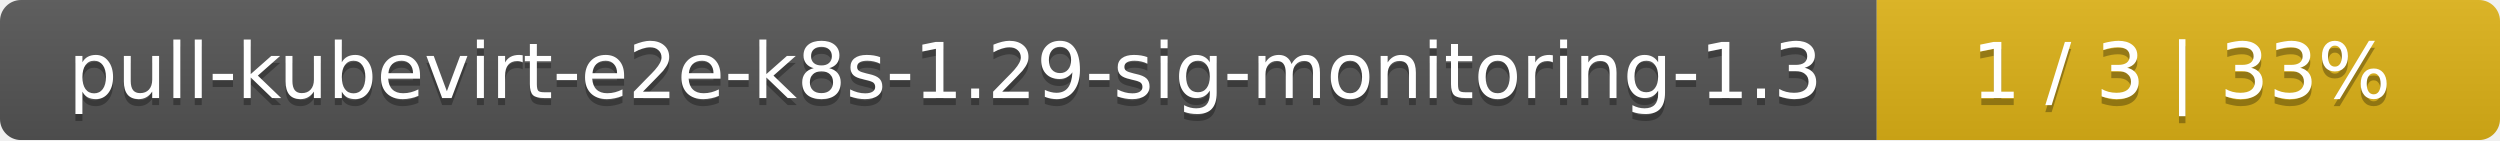
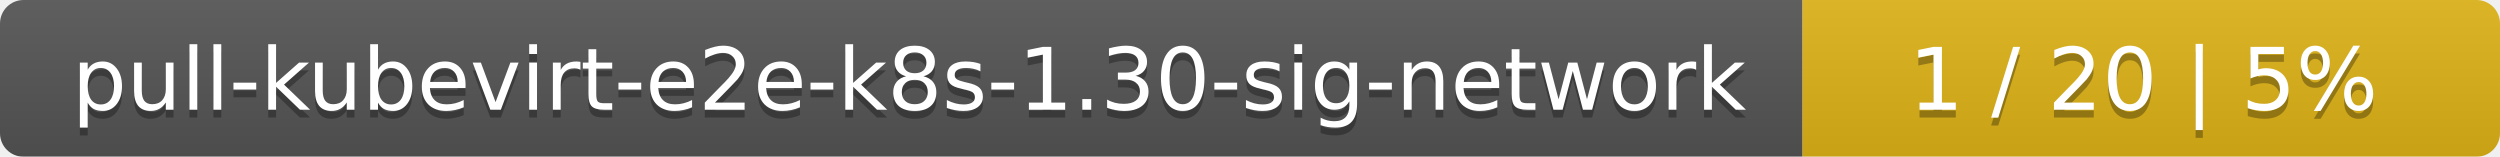
- <svg xmlns="http://www.w3.org/2000/svg" width="357" height="20">
+ <svg xmlns="http://www.w3.org/2000/svg" width="319" height="20">
  <linearGradient id="smooth" x2="0" y2="100%">
    <stop offset="0" stop-color="#bbb" stop-opacity=".1" />
    <stop offset="1" stop-opacity=".1" />
  </linearGradient>
  <mask id="round">
-     <rect width="357" height="20" rx="3" fill="#fff" />
+     <rect width="319" height="20" rx="3" fill="#fff" />
  </mask>
  <g mask="url(#round)">
-     <rect width="268" height="20" fill="#555" />
-     <rect x="268" width="89" height="20" fill="#dfb317" />
-     <rect width="357" height="20" fill="url(#smooth)" />
+     <rect width="230" height="20" fill="#555" />
+     <rect x="230" width="89" height="20" fill="#dfb317" />
+     <rect width="319" height="20" fill="url(#smooth)" />
  </g>
  <g fill="#fff" text-anchor="middle" font-family="DejaVu Sans,Verdana,Geneva,sans-serif" font-size="11">
-     <text x="135" y="15" fill="#010101" fill-opacity=".3">pull-kubevirt-e2e-k8s-1.29-sig-monitoring-1.3</text>
-     <text x="135" y="14">pull-kubevirt-e2e-k8s-1.29-sig-monitoring-1.3</text>
-     <text x="311.5" y="15" fill="#010101" fill-opacity=".3">1 / 3    |    33%</text>
-     <text x="311.5" y="14">1 / 3    |    33%</text>
+     <text x="116" y="15" fill="#010101" fill-opacity=".3">pull-kubevirt-e2e-k8s-1.30-sig-network</text>
+     <text x="116" y="14">pull-kubevirt-e2e-k8s-1.30-sig-network</text>
+     <text x="273.5" y="15" fill="#010101" fill-opacity=".3">1 / 20    |    5%</text>
+     <text x="273.5" y="14">1 / 20    |    5%</text>
  </g>
</svg>
